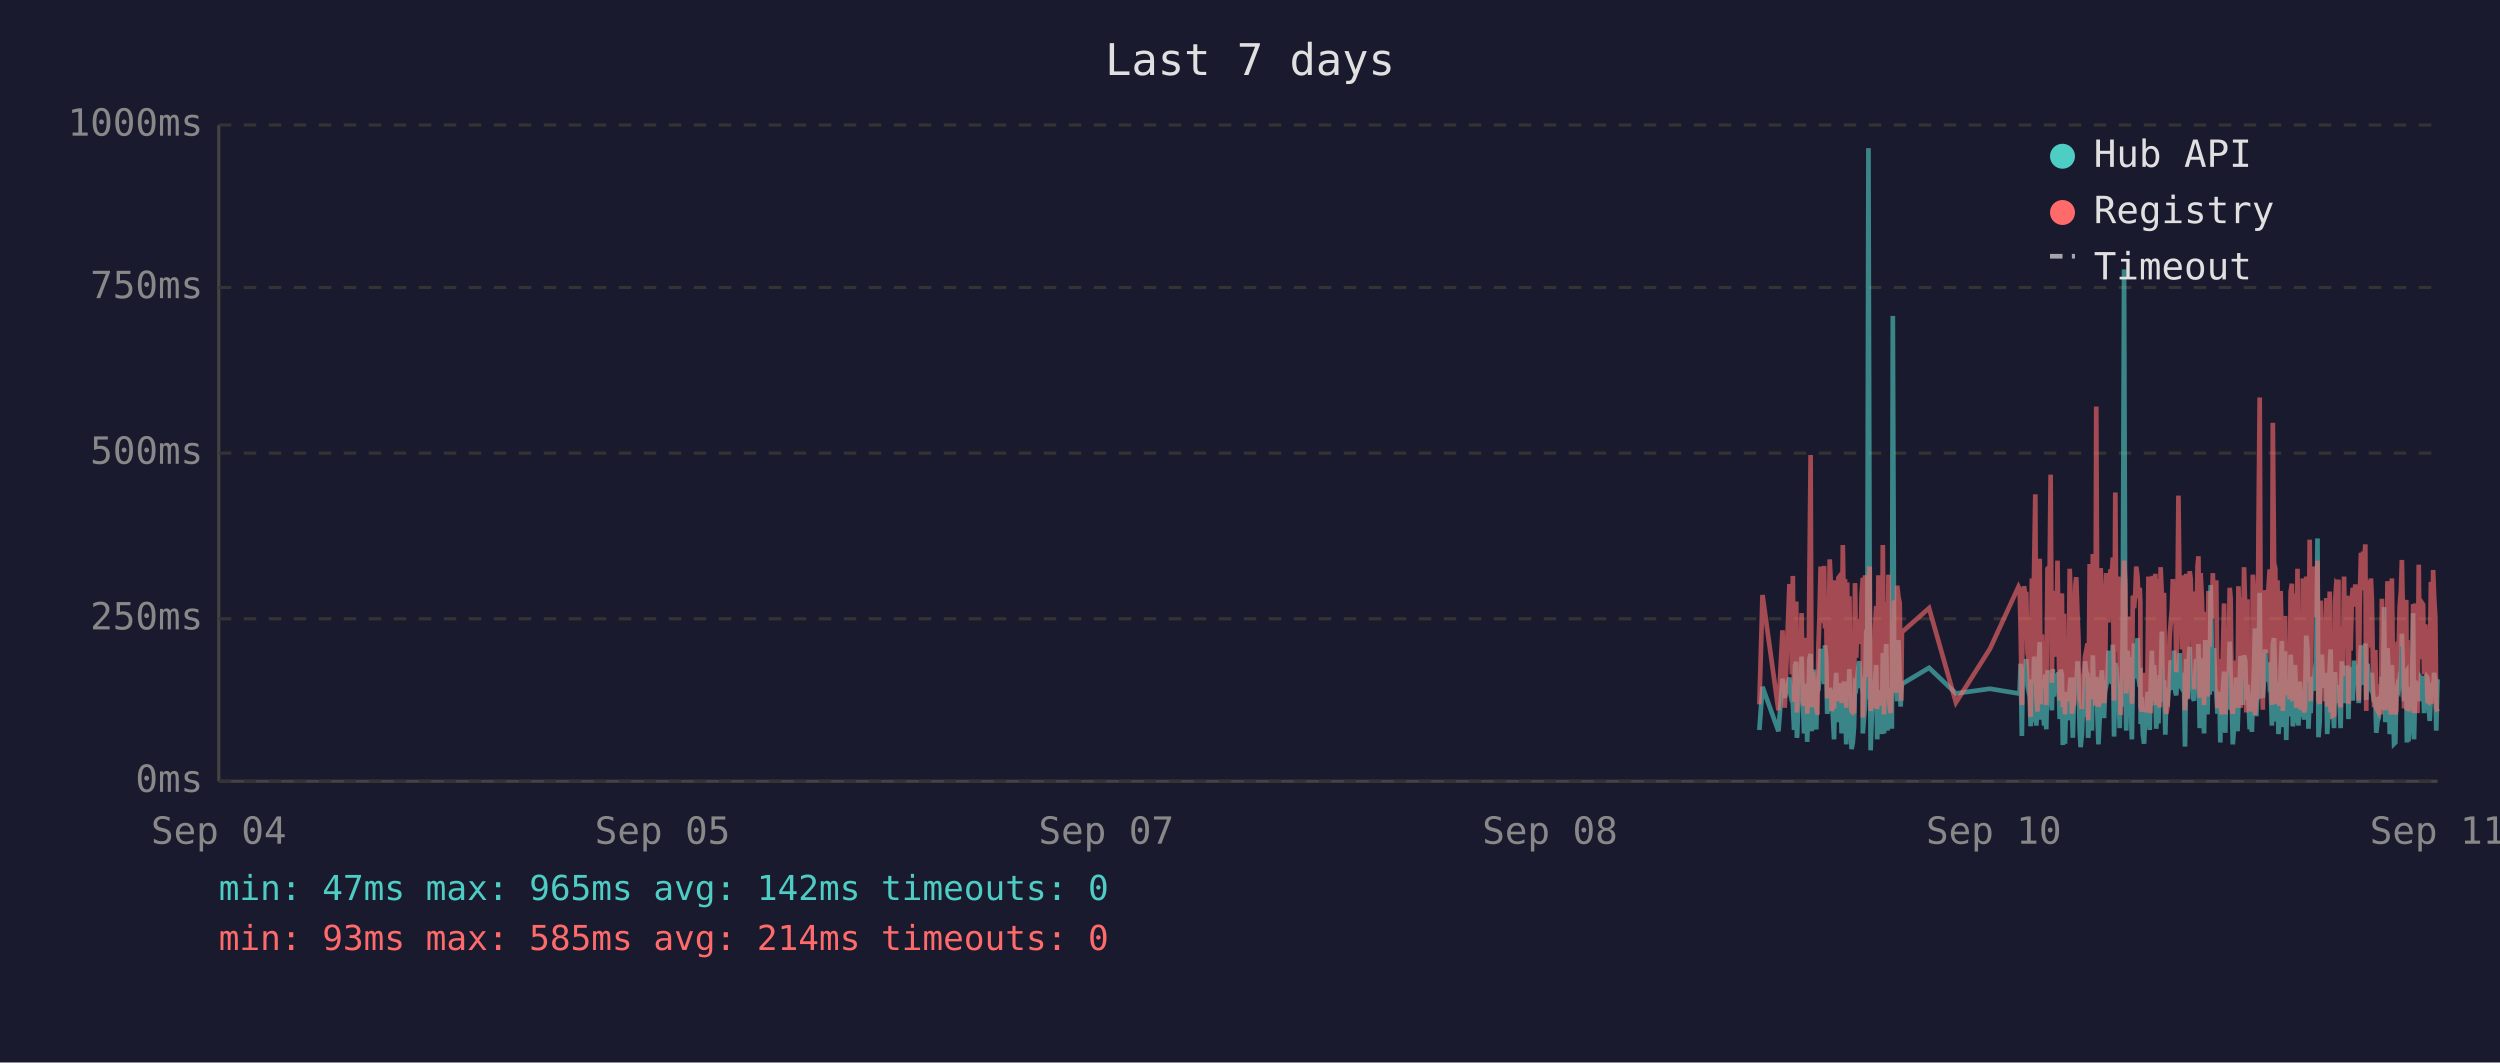
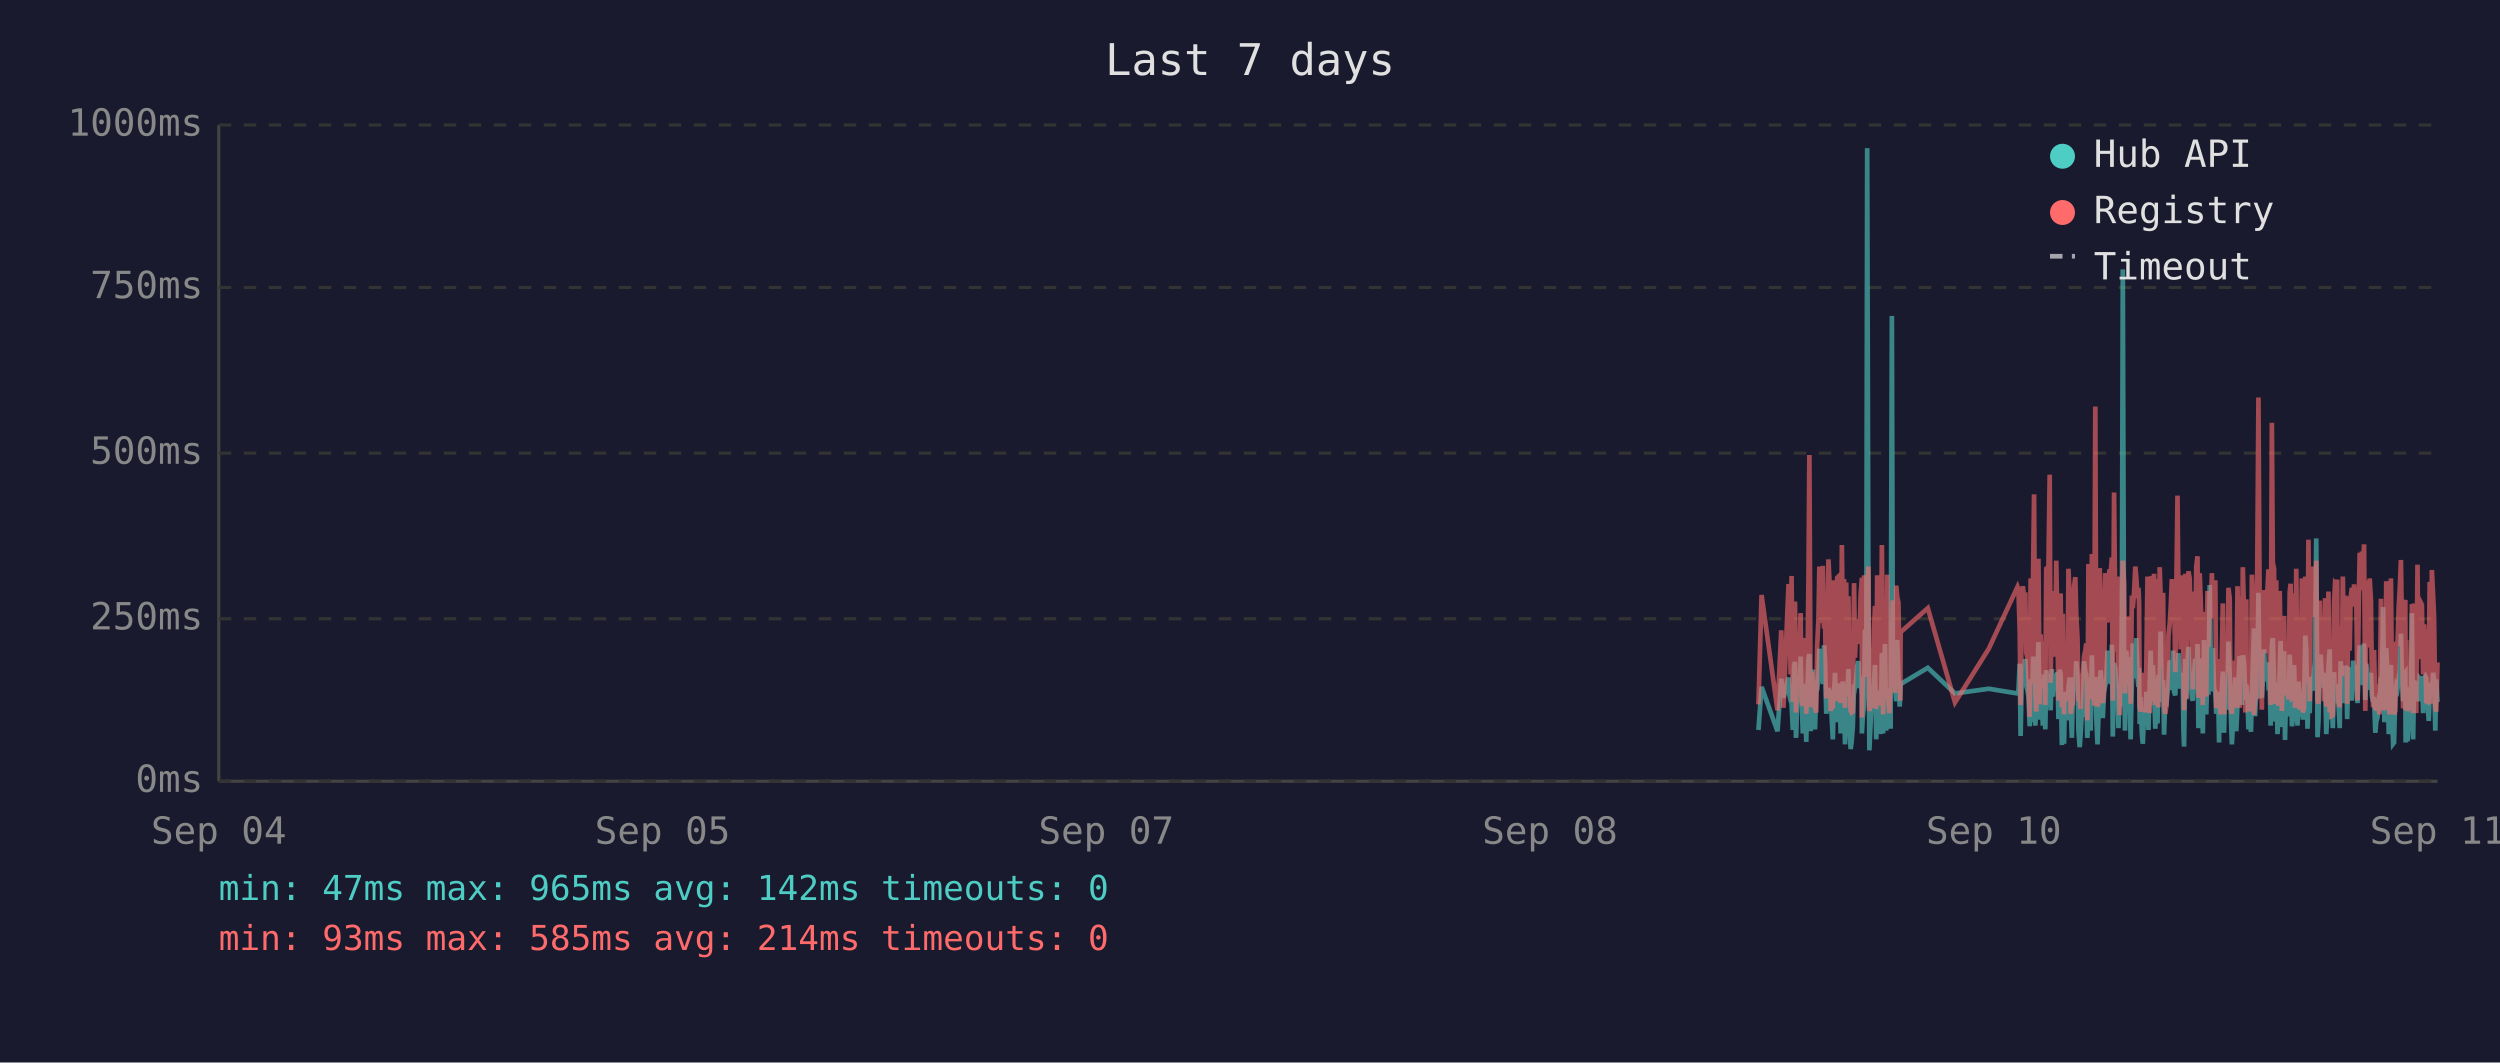
<svg xmlns="http://www.w3.org/2000/svg" viewBox="0 0 800 340" font-family="monospace" font-size="12">
  <rect width="800" height="340" fill="#1a1a2e" />
  <text x="400" y="24" fill="#e0e0e0" font-size="14" text-anchor="middle">Last 7 days</text>
  <line x1="70" y1="40" x2="70" y2="250" stroke="#444" stroke-width="1" />
  <line x1="70" y1="250" x2="780" y2="250" stroke="#444" stroke-width="1" />
  <line x1="70" y1="250" x2="780" y2="250" stroke="#333" stroke-width="1" stroke-dasharray="4" />
  <text x="65" y="250" fill="#888" text-anchor="end" dominant-baseline="middle">0ms</text>
  <line x1="70" y1="198" x2="780" y2="198" stroke="#333" stroke-width="1" stroke-dasharray="4" />
  <text x="65" y="198" fill="#888" text-anchor="end" dominant-baseline="middle">250ms</text>
  <line x1="70" y1="145" x2="780" y2="145" stroke="#333" stroke-width="1" stroke-dasharray="4" />
  <text x="65" y="145" fill="#888" text-anchor="end" dominant-baseline="middle">500ms</text>
  <line x1="70" y1="92" x2="780" y2="92" stroke="#333" stroke-width="1" stroke-dasharray="4" />
  <text x="65" y="92" fill="#888" text-anchor="end" dominant-baseline="middle">750ms</text>
  <line x1="70" y1="40" x2="780" y2="40" stroke="#333" stroke-width="1" stroke-dasharray="4" />
  <text x="65" y="40" fill="#888" text-anchor="end" dominant-baseline="middle">1000ms</text>
  <text x="70" y="270" fill="#888" text-anchor="middle">Sep 04</text>
  <text x="212" y="270" fill="#888" text-anchor="middle">Sep 05</text>
  <text x="354" y="270" fill="#888" text-anchor="middle">Sep 07</text>
  <text x="496" y="270" fill="#888" text-anchor="middle">Sep 08</text>
  <text x="638" y="270" fill="#888" text-anchor="middle">Sep 10</text>
  <text x="780" y="270" fill="#888" text-anchor="middle">Sep 11</text>
-   <polyline points="563.0,233.6 564.0,219.8 569.1,234.0 570.4,217.2 571.1,223.3 572.6,216.8 573.0,222.3 573.4,224.2 573.7,225.0 574.1,233.6 574.4,213.0 574.8,211.8 575.0,236.1 575.1,235.1 575.5,223.8 575.8,221.2 576.2,222.3 576.5,210.1 576.9,223.3 577.3,234.7 577.6,220.6 578.0,218.9 578.3,237.4 578.7,223.1 579.0,210.9 579.4,209.3 579.7,234.0 580.1,217.0 580.5,214.3 580.8,230.9 581.2,233.4 581.5,220.6 581.6,221.2 581.9,220.6 582.2,215.8 582.6,207.6 582.9,216.6 583.3,213.9 583.7,218.9 584.0,206.5 584.4,211.4 584.7,228.4 585.1,226.1 585.5,220.2 585.8,221.2 586.1,221.9 586.5,228.8 586.9,236.6 587.2,221.9 587.6,215.3 587.9,231.1 588.3,221.9 588.6,221.2 589.0,218.7 589.3,234.7 589.7,221.2 590.1,218.1 590.4,223.1 590.8,238.2 591.1,220.8 591.5,224.8 591.8,214.1 592.2,232.6 592.5,239.7 592.9,237.6 593.3,232.6 593.6,219.1 594.0,219.8 594.3,217.2 594.7,213.2 595.0,211.6 595.4,220.2 595.7,216.6 596.1,222.5 596.1,234.7 596.5,229.4 596.8,225.6 597.2,201.5 597.5,223.8 597.9,47.4 598.3,196.0 598.6,240.1 598.9,231.1 599.3,221.0 599.7,225.0 600.0,217.9 600.4,212.8 600.7,236.6 601.1,222.7 601.4,222.9 601.8,221.0 602.2,234.9 602.5,209.0 602.9,234.7 603.2,213.5 603.6,206.1 604.0,233.8 604.3,220.2 604.6,230.7 605.0,223.8 605.4,233.2 605.7,101.1 606.1,207.2 606.4,217.9 606.8,218.9 607.1,224.4 607.5,204.8 607.9,216.6 608.2,226.1 608.4,221.2 608.6,218.9 617.3,213.7 625.9,221.9 636.8,220.4 645.9,221.9 646.3,221.0 646.6,212.4 647.0,235.5 647.3,214.1 647.7,215.3 648.1,214.3 648.4,210.9 648.8,219.5 649.1,221.0 649.5,222.9 649.8,232.4 650.2,217.4 650.5,231.1 650.9,210.1 651.3,216.0 651.6,232.2 652.0,226.1 652.3,216.2 652.7,205.5 653.0,230.3 653.4,217.4 653.7,224.4 654.1,232.2 654.5,215.8 654.8,233.4 655.2,214.5 655.9,219.3 656.2,221.9 656.6,227.3 656.9,214.1 657.3,222.9 657.6,215.6 658.0,218.3 658.4,220.0 658.7,215.1 659.1,230.1 659.4,214.3 659.8,215.8 660.1,238.4 660.5,223.8 660.8,238.0 661.2,222.1 661.6,222.1 661.9,230.5 662.3,220.2 662.6,216.8 663.0,225.6 663.3,236.1 663.7,221.9 664.1,216.8 664.4,220.6 664.8,211.6 665.1,216.6 665.5,233.8 665.8,239.1 666.2,234.9 666.5,227.3 666.9,229.4 667.2,211.6 667.6,215.1 668.0,215.8 668.2,236.1 668.3,235.3 668.7,221.7 669.0,216.8 669.4,233.8 669.7,209.7 670.1,223.8 670.5,222.7 670.8,216.6 671.2,229.4 671.5,238.2 671.9,229.6 672.2,220.4 672.6,214.5 672.9,220.4 673.3,229.8 673.6,221.2 674.0,219.3 674.4,217.4 674.7,208.2 675.1,218.5 675.4,208.2 675.8,218.9 676.1,206.3 676.5,235.7 676.9,212.2 677.2,213.9 677.6,219.8 677.9,218.7 678.3,233.0 678.6,219.3 679.0,226.1 679.3,197.1 679.7,86.2 680.1,216.0 680.4,233.8 680.8,208.2 681.1,213.0 681.5,210.3 681.8,223.3 682.2,236.6 682.5,217.9 682.9,205.9 683.3,216.4 683.6,216.4 684.0,204.2 684.3,216.4 684.7,219.8 684.9,213.7 685.0,231.7 685.4,223.1 685.7,234.9 686.1,238.0 686.5,228.2 686.8,231.5 687.2,222.1 687.5,222.1 687.9,233.6 688.2,219.5 688.6,208.2 688.9,225.8 689.3,212.8 689.7,221.0 690.0,233.2 690.4,224.4 690.7,231.5 691.1,216.0 691.4,218.9 691.8,202.1 692.1,224.6 692.5,217.7 692.9,235.1 693.2,222.9 693.6,226.1 693.9,221.4 694.3,219.8 694.6,211.4 695.0,212.2 695.3,220.8 695.7,208.2 696.1,221.4 696.4,222.5 696.8,214.9 697.1,220.2 697.5,209.0 697.8,219.5 698.2,220.2 698.5,215.3 698.9,218.7 699.1,233.4 699.2,238.9 699.6,210.9 700.0,223.5 700.3,213.2 700.7,207.0 701.0,219.5 701.4,216.4 701.7,223.3 702.1,224.2 702.5,215.3 702.8,210.9 703.2,221.0 703.5,206.1 703.9,233.0 704.2,220.4 704.6,210.7 704.9,220.2 705.3,234.7 705.7,204.8 706.0,219.1 706.4,228.6 706.7,214.3 707.1,222.3 707.4,187.2 707.8,208.6 708.1,221.2 708.5,207.4 708.9,220.6 709.2,221.4 709.6,228.4 709.9,223.5 710.3,226.5 710.5,237.6 710.6,221.4 711.0,234.2 711.3,220.8 711.7,214.9 712.1,234.5 712.4,217.0 712.8,227.1 713.1,221.7 713.5,205.3 713.8,215.6 714.2,226.5 714.5,238.2 714.9,232.6 715.3,223.3 715.6,216.8 716.0,234.0 716.3,225.4 716.7,218.1 717.0,209.9 717.4,218.3 717.7,225.6 718.1,209.7 718.5,211.6 718.8,224.0 719.2,219.1 719.3,221.4 719.5,223.8 719.9,233.4 720.2,226.7 720.6,234.2 720.9,222.9 721.3,213.0 721.6,201.1 722.0,229.2 722.4,220.8 722.7,215.8 723.1,189.7 723.4,223.5 723.8,208.8 724.1,223.3 724.5,217.7 724.9,207.8 725.2,218.1 725.6,213.9 725.9,212.0 726.3,218.9 726.6,218.3 727.0,232.2 727.3,206.3 727.7,204.2 728.1,218.5 728.4,230.9 728.8,218.3 729.1,234.9 729.5,229.8 729.8,215.3 730.2,205.1 730.5,232.6 730.9,231.1 731.2,208.4 731.6,236.8 732.0,218.9 732.3,228.6 732.7,228.4 733.0,209.5 733.4,217.0 733.7,232.4 734.1,230.1 734.4,212.8 734.8,223.8 735.2,221.4 735.5,232.2 735.9,218.1 736.2,222.5 736.6,229.4 736.9,221.2 737.3,230.3 737.6,224.2 738.0,203.4 738.4,208.2 738.7,233.2 739.1,222.9 739.4,228.2 739.8,216.6 740.1,219.3 740.5,221.0 740.8,214.5 741.2,211.8 741.6,172.3 741.9,235.9 742.3,230.9 742.6,211.6 743.0,209.5 743.3,217.2 743.7,218.7 744.0,220.0 744.4,215.3 744.7,234.9 745.1,227.3 745.5,213.9 745.8,207.8 746.2,230.1 746.5,225.4 746.9,233.0 747.2,215.1 747.6,225.0 748.0,219.3 748.3,220.8 748.3,220.6 748.7,225.0 749.0,233.0 749.4,211.6 749.7,222.9 750.1,220.0 750.4,225.0 750.8,213.7 751.2,213.7 751.5,230.1 751.9,213.5 752.2,224.2 752.6,214.9 752.9,224.2 753.3,211.4 753.7,218.7 754.0,212.8 754.4,215.1 754.8,225.0 755.1,213.7 755.5,206.5 755.8,213.9 756.2,217.7 756.5,219.1 756.9,205.9 757.2,224.0 757.6,212.4 758.0,216.4 758.3,219.8 758.7,220.6 759.0,215.3 759.4,222.5 759.7,224.6 760.1,223.1 760.4,234.5 760.8,230.9 761.2,229.6 761.5,224.6 761.9,225.2 762.2,216.6 762.6,218.3 762.9,194.3 763.3,231.1 763.6,223.3 764.0,207.4 764.4,216.2 764.7,234.9 765.1,231.7 765.4,212.8 765.8,226.5 766.1,238.0 766.5,237.6 766.8,221.4 767.2,219.5 767.6,220.4 767.9,217.2 768.3,217.9 768.6,202.8 769.0,216.6 769.3,224.4 769.7,215.6 770.0,215.1 770.2,237.6 770.4,219.8 770.7,237.2 771.1,233.2 771.5,222.9 771.8,224.2 772.2,196.2 772.5,236.6 772.9,217.9 773.2,218.9 773.6,223.3 774.0,218.5 774.3,224.4 774.7,217.2 775.0,217.7 775.4,216.4 775.7,228.2 776.1,217.0 776.4,216.4 776.8,217.0 777.1,224.8 777.5,230.7 777.9,222.5 778.2,218.5 778.6,221.2 778.9,215.3 779.3,217.4 779.6,233.8 780.0,217.4" fill="none" stroke="#4ecdc4" stroke-width="1.5" opacity="0.6" />
-   <polyline points="563.0,225.4 564.0,190.4 569.1,227.3 570.4,201.7 571.1,226.5 572.6,187.6 573.0,187.6 573.4,215.8 573.7,184.3 574.1,224.6 574.4,206.3 574.8,192.5 575.0,228.0 575.1,225.8 575.5,209.0 575.8,204.0 576.2,209.0 576.5,196.2 576.9,224.4 577.3,225.8 577.6,206.1 578.0,204.2 578.3,228.4 578.7,222.3 579.0,186.0 579.4,145.6 579.7,226.3 580.1,215.1 580.5,226.3 580.8,224.2 581.2,226.5 581.5,228.0 581.6,228.0 581.9,206.5 582.2,198.1 582.6,181.3 582.9,193.1 583.3,199.4 583.7,181.1 584.0,201.1 584.4,196.7 584.7,223.5 585.1,214.9 585.5,179.0 585.8,185.3 586.1,227.5 586.5,225.8 586.9,226.7 587.2,185.7 587.6,209.5 587.9,224.4 588.3,184.9 588.6,184.5 589.0,206.3 589.3,225.0 589.7,174.4 590.1,200.7 590.4,185.3 590.8,226.5 591.1,186.4 591.5,222.7 591.8,190.8 592.2,216.6 592.5,227.5 592.9,228.0 593.3,227.7 593.6,186.6 594.0,210.5 594.3,200.2 594.7,200.4 595.0,198.1 595.4,206.1 595.7,190.4 596.1,184.9 596.1,229.6 596.5,217.7 596.8,184.1 597.2,188.3 597.5,216.6 597.9,187.8 598.3,181.3 598.6,227.5 598.9,225.6 599.3,207.4 599.7,226.5 600.0,201.3 600.4,193.9 600.7,226.9 601.1,184.1 601.4,209.0 601.8,185.5 602.2,225.8 602.5,174.4 602.9,228.6 603.2,192.7 603.6,197.5 604.0,224.0 604.3,183.9 604.6,225.0 605.0,228.2 605.4,216.0 605.7,209.9 606.1,192.2 606.4,193.3 606.8,221.7 607.1,187.4 607.5,191.0 607.9,192.9 608.2,217.2 608.4,224.2 608.6,202.3 617.3,194.6 625.9,224.8 636.8,207.6 645.9,187.8 646.3,188.7 646.6,201.7 647.0,225.6 647.3,191.0 647.7,187.6 648.1,190.8 648.4,190.6 648.8,208.8 649.1,210.5 649.5,216.0 649.8,229.4 650.2,185.1 650.5,218.7 650.9,182.8 651.3,158.2 651.6,221.7 652.0,227.7 652.3,191.8 652.7,178.8 653.0,225.4 653.4,203.0 653.7,219.5 654.1,219.3 654.5,205.3 654.8,225.6 655.2,182.0 655.9,181.3 656.2,151.9 656.6,218.5 656.9,189.1 657.3,208.0 657.6,207.4 658.0,210.1 658.4,179.4 658.7,202.1 659.1,224.2 659.4,194.3 659.8,189.9 660.1,226.3 660.5,196.4 660.8,228.6 661.2,206.5 661.6,217.4 661.9,224.4 662.3,182.0 662.6,191.4 663.0,228.4 663.3,225.4 663.7,225.2 664.1,187.6 664.4,184.7 664.8,196.7 665.1,204.0 665.5,223.8 665.8,224.4 666.2,226.9 666.5,215.6 666.9,216.8 667.2,210.1 667.6,208.2 668.0,205.9 668.2,230.5 668.3,228.4 668.7,180.5 669.0,186.4 669.4,223.8 669.7,177.3 670.1,184.7 670.5,225.8 670.8,130.1 671.2,217.2 671.5,226.1 671.9,224.8 672.2,181.8 672.6,190.8 672.9,201.7 673.3,225.0 673.6,221.0 674.0,183.4 674.4,192.7 674.7,199.2 675.1,184.9 675.4,182.2 675.8,183.9 676.1,178.4 676.5,224.2 676.9,157.6 677.2,197.7 677.6,208.6 677.9,184.5 678.3,214.1 678.6,228.8 679.0,206.5 679.3,194.6 679.7,179.4 680.1,186.6 680.4,221.9 680.8,214.1 681.1,203.6 681.5,197.3 681.8,208.8 682.2,225.2 682.5,190.6 682.9,194.6 683.3,189.5 683.6,181.3 684.0,184.5 684.3,191.4 684.7,188.1 684.9,192.7 685.0,226.1 685.4,227.7 685.7,225.0 686.1,223.5 686.5,215.3 686.8,228.0 687.2,215.1 687.5,184.5 687.9,215.3 688.2,228.2 688.6,197.3 688.9,184.3 689.3,224.4 689.7,183.6 690.0,225.6 690.4,185.3 690.7,224.8 691.1,226.3 691.4,181.5 691.8,190.8 692.1,213.5 692.5,189.7 692.9,225.0 693.2,228.4 693.6,226.3 693.9,217.7 694.3,203.4 694.6,199.6 695.0,194.8 695.3,185.3 695.7,199.4 696.1,188.9 696.4,215.1 696.8,190.6 697.1,158.6 697.5,192.7 697.8,187.8 698.2,207.8 698.5,195.0 698.9,184.1 699.1,216.0 699.2,227.3 699.6,183.6 700.0,223.8 700.3,194.3 700.7,182.8 701.0,185.1 701.4,202.3 701.7,204.4 702.1,220.6 702.5,189.3 702.8,207.8 703.2,181.3 703.5,178.0 703.9,223.3 704.2,183.4 704.6,191.6 704.9,204.0 705.3,225.6 705.7,195.8 706.0,210.1 706.4,222.9 706.7,189.1 707.1,207.0 707.4,191.2 707.8,197.5 708.1,183.4 708.5,197.9 708.9,193.5 709.2,185.7 709.6,226.5 709.9,225.4 710.3,210.9 710.5,226.7 710.6,225.2 711.0,228.6 711.3,210.1 711.7,193.1 712.1,228.6 712.4,214.7 712.8,214.9 713.1,214.5 713.5,188.1 713.8,191.4 714.2,226.3 714.5,228.4 714.9,223.8 715.3,211.4 715.6,216.8 716.0,226.5 716.3,187.6 716.7,203.4 717.0,226.5 717.4,191.2 717.7,217.0 718.1,181.5 718.5,196.2 718.8,228.0 719.2,191.8 719.3,225.8 719.5,225.8 719.9,227.5 720.2,218.3 720.6,227.7 720.9,183.9 721.3,190.6 721.6,228.8 722.0,222.9 722.4,223.8 722.7,170.4 723.1,127.2 723.4,196.0 723.8,199.6 724.1,227.1 724.5,188.9 724.9,191.6 725.2,209.0 725.6,192.5 725.9,188.5 726.3,182.2 726.6,209.0 727.0,225.6 727.3,135.3 727.7,180.1 728.1,182.0 728.4,225.2 728.8,185.7 729.1,223.8 729.5,225.8 729.8,189.1 730.2,207.0 730.5,227.5 730.9,216.0 731.2,197.1 731.6,222.5 732.0,214.5 732.3,217.2 732.7,223.8 733.0,189.5 733.4,186.8 733.7,223.5 734.1,223.3 734.4,189.9 734.8,226.5 735.2,182.0 735.5,224.2 735.9,205.3 736.2,227.1 736.6,224.0 736.9,185.1 737.3,228.0 737.6,226.5 738.0,184.5 738.4,207.2 738.7,218.3 739.1,172.7 739.4,224.4 739.8,195.0 740.1,189.7 740.5,181.3 740.8,185.1 741.2,197.5 741.6,179.4 741.9,224.0 742.3,225.2 742.6,192.2 743.0,205.9 743.3,207.4 743.7,210.5 744.0,224.4 744.4,191.4 744.7,226.1 745.1,218.3 745.5,189.3 745.8,228.0 746.2,209.0 746.5,229.0 746.9,228.8 747.2,192.9 747.6,187.0 748.0,187.6 748.3,185.5 748.3,208.0 748.7,224.6 749.0,226.3 749.4,200.4 749.7,216.4 750.1,184.5 750.4,207.2 750.8,190.8 751.2,191.8 751.5,225.2 751.9,190.8 752.2,208.2 752.6,191.2 752.9,188.1 753.3,194.1 753.7,187.0 754.0,193.1 754.4,189.7 754.8,224.2 755.1,193.3 755.5,176.9 755.8,188.9 756.2,176.5 756.5,180.7 756.9,174.2 757.2,227.5 757.6,185.7 758.0,191.0 758.3,207.2 758.7,185.1 759.0,192.0 759.4,216.6 759.7,226.3 760.1,208.0 760.4,226.5 760.8,227.3 761.2,218.9 761.5,227.1 761.9,228.6 762.2,191.6 762.6,227.1 762.9,198.6 763.3,227.3 763.6,218.9 764.0,186.0 764.4,191.0 764.7,224.6 765.1,228.6 765.4,185.1 765.8,217.4 766.1,223.8 766.5,228.6 766.8,227.3 767.2,206.1 767.6,206.1 767.9,193.9 768.3,188.9 768.6,179.2 769.0,200.0 769.3,226.7 769.7,193.9 770.0,192.0 770.2,227.3 770.4,204.8 770.7,227.5 771.1,226.5 771.5,225.4 771.8,226.7 772.2,193.3 772.5,228.2 772.9,193.1 773.2,209.0 773.6,228.2 774.0,180.7 774.3,210.9 774.7,197.7 775.0,192.9 775.4,193.5 775.7,215.8 776.1,199.8 776.4,207.2 776.8,224.4 777.1,224.6 777.5,214.7 777.9,186.2 778.2,225.2 778.6,182.4 778.9,190.6 779.3,197.5 779.6,226.5 780.0,227.7" fill="none" stroke="#ff6b6b" stroke-width="1.5" opacity="0.6" />
+   <polyline points="562.7,233.6 563.7,219.8 568.8,234.0 570.0,217.2 570.7,223.3 572.3,216.8 572.6,222.3 573.0,224.2 573.3,225.0 573.7,233.6 574.1,213.0 574.4,211.8 574.7,236.1 574.8,235.1 575.1,223.8 575.5,221.2 575.8,222.3 576.2,210.1 576.5,223.3 576.9,234.7 577.3,220.6 577.6,218.9 578.0,237.4 578.3,223.1 578.7,210.9 579.0,209.3 579.4,234.0 579.7,217.0 580.1,214.3 580.5,230.9 580.8,233.4 581.2,220.6 581.2,221.2 581.5,220.6 581.9,215.8 582.2,207.6 582.6,216.6 582.9,213.9 583.3,218.9 583.7,206.5 584.0,211.4 584.4,228.4 584.7,226.1 585.1,220.2 585.4,221.2 585.8,221.9 586.1,228.8 586.5,236.6 586.9,221.9 587.2,215.3 587.6,231.1 587.9,221.9 588.3,221.2 588.6,218.7 589.0,234.7 589.4,221.2 589.7,218.1 590.1,223.1 590.4,238.2 590.8,220.8 591.1,224.8 591.5,214.1 591.8,232.6 592.2,239.7 592.5,237.6 592.9,232.6 593.3,219.1 593.6,219.8 594.0,217.2 594.3,213.2 594.7,211.6 595.0,220.2 595.4,216.6 595.8,222.5 595.8,234.7 596.1,229.4 596.5,225.6 596.8,201.5 597.2,223.8 597.5,47.4 597.9,196.0 598.2,240.1 598.6,231.1 599.0,221.0 599.3,225.0 599.7,217.9 600.0,212.8 600.4,236.6 600.7,222.7 601.1,222.9 601.4,221.0 601.8,234.9 602.2,209.0 602.6,234.7 602.9,213.5 603.2,206.1 603.6,233.8 603.9,220.2 604.3,230.7 604.6,223.8 605.0,233.2 605.4,101.1 605.7,207.2 606.1,217.9 606.4,218.9 606.8,224.4 607.1,204.8 607.5,216.6 607.9,226.1 608.1,221.2 608.2,218.9 616.9,213.7 625.6,221.9 636.4,220.4 645.6,221.9 645.9,221.0 646.3,212.4 646.6,235.5 647.0,214.1 647.3,215.3 647.7,214.3 648.1,210.9 648.4,219.5 648.8,221.0 649.1,222.9 649.5,232.4 649.8,217.4 650.2,231.1 650.6,210.1 650.9,216.0 651.3,232.2 651.6,226.1 652.0,216.2 652.3,205.5 652.7,230.3 653.0,217.4 653.4,224.4 653.7,232.2 654.1,215.8 654.5,233.4 654.8,214.5 655.5,219.3 655.9,221.9 656.2,227.3 656.6,214.1 656.9,222.9 657.3,215.6 657.7,218.3 658.0,220.0 658.4,215.1 658.7,230.1 659.1,214.3 659.4,215.8 659.8,238.4 660.1,223.8 660.5,238.0 660.8,222.1 661.2,222.1 661.6,230.5 661.9,220.2 662.3,216.8 662.6,225.6 663.0,236.1 663.3,221.9 663.7,216.8 664.1,220.6 664.4,211.6 664.8,216.6 665.1,233.8 665.5,239.1 665.8,234.9 666.2,227.3 666.5,229.4 666.9,211.6 667.3,215.1 667.6,215.8 667.9,236.1 668.0,235.3 668.3,221.7 668.7,216.8 669.0,233.8 669.4,209.7 669.7,223.8 670.1,222.7 670.5,216.6 670.8,229.4 671.2,238.2 671.5,229.6 671.9,220.4 672.2,214.5 672.6,220.4 672.9,229.8 673.3,221.2 673.7,219.3 674.0,217.4 674.4,208.2 674.7,218.5 675.1,208.2 675.4,218.9 675.8,206.3 676.1,235.7 676.5,212.2 676.9,213.9 677.2,219.8 677.6,218.7 677.9,233.0 678.3,219.3 678.6,226.1 679.0,197.1 679.3,86.2 679.7,216.0 680.0,233.8 680.4,208.2 680.8,213.0 681.1,210.3 681.5,223.3 681.8,236.6 682.2,217.9 682.5,205.9 682.9,216.4 683.3,216.4 683.6,204.2 684.0,216.4 684.3,219.8 684.5,213.7 684.7,231.7 685.0,223.1 685.4,234.9 685.7,238.0 686.1,228.2 686.5,231.5 686.8,222.1 687.2,222.1 687.5,233.6 687.9,219.5 688.2,208.2 688.6,225.8 688.9,212.8 689.3,221.0 689.7,233.2 690.0,224.4 690.4,231.5 690.7,216.0 691.1,218.9 691.4,202.1 691.8,224.6 692.2,217.7 692.5,235.1 692.9,222.9 693.2,226.1 693.6,221.4 693.9,219.8 694.3,211.4 694.6,212.2 695.0,220.8 695.4,208.2 695.7,221.4 696.1,222.5 696.4,214.9 696.8,220.2 697.1,209.0 697.5,219.5 697.8,220.2 698.2,215.3 698.5,218.7 698.7,233.4 698.9,238.9 699.3,210.9 699.6,223.5 700.0,213.2 700.3,207.0 700.7,219.5 701.0,216.4 701.4,223.3 701.7,224.2 702.1,215.3 702.5,210.9 702.8,221.0 703.2,206.1 703.5,233.0 703.9,220.4 704.2,210.7 704.6,220.2 704.9,234.7 705.3,204.8 705.7,219.1 706.0,228.6 706.4,214.3 706.7,222.3 707.1,187.2 707.4,208.6 707.8,221.2 708.1,207.4 708.5,220.6 708.9,221.4 709.2,228.4 709.6,223.5 709.9,226.5 710.1,237.6 710.3,221.4 710.6,234.2 711.0,220.8 711.3,214.9 711.7,234.5 712.1,217.0 712.4,227.1 712.8,221.7 713.1,205.3 713.5,215.6 713.8,226.5 714.2,238.2 714.5,232.6 714.9,223.3 715.3,216.8 715.6,234.0 716.0,225.4 716.3,218.1 716.7,209.9 717.0,218.3 717.4,225.6 717.7,209.7 718.1,211.6 718.5,224.0 718.8,219.1 719.0,221.4 719.2,223.8 719.5,233.4 719.9,226.7 720.3,234.2 720.6,222.9 720.9,213.0 721.3,201.1 721.6,229.2 722.0,220.8 722.4,215.8 722.7,189.7 723.1,223.5 723.4,208.8 723.8,223.3 724.1,217.7 724.5,207.8 724.9,218.1 725.2,213.9 725.6,212.0 725.9,218.9 726.3,218.3 726.6,232.2 727.0,206.3 727.3,204.2 727.7,218.5 728.0,230.9 728.4,218.3 728.8,234.9 729.1,229.8 729.5,215.3 729.8,205.1 730.2,232.6 730.5,231.1 730.9,208.4 731.2,236.8 731.6,218.9 732.0,228.6 732.3,228.4 732.7,209.5 733.0,217.0 733.4,232.4 733.7,230.1 734.1,212.8 734.4,223.8 734.8,221.4 735.2,232.2 735.5,218.1 735.9,222.5 736.2,229.4 736.6,221.2 736.9,230.3 737.3,224.2 737.7,203.4 738.0,208.2 738.4,233.2 738.7,222.9 739.1,228.2 739.4,216.6 739.8,219.3 740.1,221.0 740.5,214.5 740.8,211.8 741.2,172.3 741.6,235.9 741.9,230.9 742.3,211.6 742.6,209.5 743.0,217.2 743.3,218.7 743.7,220.0 744.0,215.3 744.4,234.9 744.8,227.3 745.1,213.9 745.5,207.8 745.8,230.1 746.2,225.4 746.5,233.0 746.9,215.1 747.2,225.0 747.6,219.3 747.9,220.8 748.0,220.6 748.3,225.0 748.7,233.0 749.0,211.6 749.4,222.9 749.7,220.0 750.1,225.0 750.4,213.7 750.8,213.7 751.1,230.1 751.5,213.5 751.9,224.2 752.2,214.9 752.6,224.2 753.0,211.4 753.3,218.7 753.7,212.8 754.0,215.1 754.4,225.0 754.8,213.7 755.1,206.5 755.5,213.9 755.8,217.7 756.2,219.1 756.5,205.9 756.9,224.0 757.2,212.4 757.6,216.4 758.0,219.8 758.3,220.6 758.7,215.3 759.0,222.5 759.4,224.6 759.7,223.1 760.1,234.5 760.4,230.9 760.8,229.6 761.2,224.6 761.5,225.2 761.9,216.6 762.2,218.3 762.6,194.3 763.0,231.1 763.3,223.3 763.6,207.4 764.0,216.2 764.4,234.9 764.7,231.7 765.1,212.8 765.4,226.5 765.8,238.0 766.1,237.6 766.5,221.4 766.8,219.5 767.2,220.4 767.6,217.2 767.9,217.9 768.3,202.8 768.6,216.6 769.0,224.4 769.3,215.6 769.7,215.1 769.8,237.6 770.0,219.8 770.4,237.2 770.7,233.2 771.1,222.9 771.5,224.2 771.8,196.2 772.2,236.6 772.5,217.9 772.9,218.9 773.2,223.3 773.6,218.5 773.9,224.4 774.3,217.2 774.7,217.7 775.0,216.4 775.4,228.2 775.7,217.0 776.1,216.4 776.4,217.0 776.8,224.8 777.2,230.7 777.5,222.5 777.9,218.5 778.2,221.2 778.6,215.3 778.9,217.4 779.3,233.8 779.6,217.4 780.0,224.6" fill="none" stroke="#4ecdc4" stroke-width="1.5" opacity="0.6" />
+   <polyline points="562.7,225.4 563.7,190.4 568.8,227.3 570.0,201.7 570.7,226.5 572.3,187.6 572.6,187.6 573.0,215.8 573.3,184.3 573.7,224.6 574.1,206.3 574.4,192.5 574.7,228.0 574.8,225.8 575.1,209.0 575.5,204.0 575.8,209.0 576.2,196.2 576.5,224.4 576.9,225.8 577.3,206.1 577.6,204.2 578.0,228.4 578.3,222.3 578.7,186.0 579.0,145.6 579.4,226.3 579.7,215.1 580.1,226.3 580.5,224.2 580.8,226.5 581.2,228.0 581.2,228.0 581.5,206.5 581.9,198.1 582.2,181.3 582.6,193.1 582.9,199.4 583.3,181.1 583.7,201.1 584.0,196.7 584.4,223.5 584.7,214.9 585.1,179.0 585.4,185.3 585.8,227.5 586.1,225.8 586.5,226.7 586.9,185.7 587.2,209.5 587.6,224.4 587.9,184.9 588.3,184.5 588.6,206.3 589.0,225.0 589.4,174.4 589.7,200.7 590.1,185.3 590.4,226.5 590.8,186.4 591.1,222.7 591.5,190.8 591.8,216.6 592.2,227.5 592.5,228.0 592.9,227.7 593.3,186.6 593.6,210.5 594.0,200.2 594.3,200.4 594.7,198.1 595.0,206.1 595.4,190.4 595.8,184.9 595.8,229.6 596.1,217.7 596.5,184.1 596.8,188.3 597.2,216.6 597.5,187.8 597.9,181.3 598.2,227.5 598.6,225.6 599.0,207.4 599.3,226.5 599.7,201.3 600.0,193.9 600.4,226.9 600.7,184.1 601.1,209.0 601.4,185.5 601.8,225.8 602.2,174.4 602.6,228.6 602.9,192.7 603.2,197.5 603.6,224.0 603.9,183.9 604.3,225.0 604.6,228.2 605.0,216.0 605.4,209.9 605.7,192.2 606.1,193.3 606.4,221.7 606.8,187.4 607.1,191.0 607.5,192.9 607.9,217.2 608.1,224.2 608.2,202.3 616.9,194.6 625.6,224.8 636.4,207.6 645.6,187.8 645.9,188.7 646.3,201.7 646.6,225.6 647.0,191.0 647.3,187.6 647.7,190.8 648.1,190.6 648.4,208.8 648.8,210.5 649.1,216.0 649.5,229.4 649.8,185.1 650.2,218.7 650.6,182.8 650.9,158.2 651.3,221.7 651.6,227.7 652.0,191.8 652.3,178.8 652.7,225.4 653.0,203.0 653.4,219.5 653.7,219.3 654.1,205.3 654.5,225.6 654.8,182.0 655.5,181.3 655.9,151.9 656.2,218.5 656.6,189.1 656.9,208.0 657.3,207.4 657.7,210.1 658.0,179.4 658.4,202.1 658.7,224.2 659.1,194.3 659.4,189.9 659.8,226.3 660.1,196.4 660.5,228.6 660.8,206.5 661.2,217.4 661.6,224.4 661.9,182.0 662.3,191.4 662.6,228.4 663.0,225.4 663.3,225.2 663.7,187.6 664.1,184.7 664.4,196.7 664.8,204.0 665.1,223.8 665.5,224.4 665.8,226.9 666.2,215.6 666.5,216.8 666.9,210.1 667.3,208.2 667.6,205.9 667.9,230.5 668.0,228.4 668.3,180.5 668.7,186.4 669.0,223.8 669.4,177.3 669.7,184.7 670.1,225.8 670.5,130.1 670.8,217.2 671.2,226.1 671.5,224.8 671.9,181.8 672.2,190.8 672.6,201.7 672.9,225.0 673.3,221.0 673.7,183.4 674.0,192.7 674.4,199.2 674.7,184.9 675.1,182.2 675.4,183.9 675.8,178.4 676.1,224.2 676.5,157.6 676.9,197.7 677.2,208.6 677.6,184.5 677.9,214.1 678.3,228.8 678.6,206.5 679.0,194.6 679.3,179.4 679.7,186.6 680.0,221.9 680.4,214.1 680.8,203.6 681.1,197.3 681.5,208.8 681.8,225.2 682.2,190.6 682.5,194.6 682.9,189.5 683.3,181.3 683.6,184.5 684.0,191.4 684.3,188.1 684.5,192.7 684.7,226.1 685.0,227.7 685.4,225.0 685.7,223.5 686.1,215.3 686.5,228.0 686.8,215.1 687.2,184.5 687.5,215.3 687.9,228.2 688.2,197.3 688.6,184.3 688.9,224.4 689.3,183.6 689.7,225.6 690.0,185.3 690.4,224.8 690.7,226.3 691.1,181.5 691.4,190.8 691.8,213.5 692.2,189.7 692.5,225.0 692.9,228.4 693.2,226.3 693.6,217.7 693.9,203.4 694.3,199.6 694.6,194.8 695.0,185.3 695.4,199.4 695.7,188.9 696.1,215.1 696.4,190.6 696.8,158.6 697.1,192.7 697.5,187.8 697.8,207.8 698.2,195.0 698.5,184.1 698.7,216.0 698.9,227.3 699.3,183.6 699.6,223.8 700.0,194.3 700.3,182.8 700.7,185.1 701.0,202.3 701.4,204.4 701.7,220.6 702.1,189.3 702.5,207.8 702.8,181.3 703.2,178.0 703.5,223.3 703.9,183.4 704.2,191.6 704.6,204.0 704.9,225.6 705.3,195.8 705.7,210.1 706.0,222.9 706.4,189.1 706.7,207.0 707.1,191.2 707.4,197.5 707.8,183.4 708.1,197.9 708.5,193.5 708.9,185.7 709.2,226.5 709.6,225.4 709.9,210.9 710.1,226.7 710.3,225.2 710.6,228.6 711.0,210.1 711.3,193.1 711.7,228.6 712.1,214.7 712.4,214.9 712.8,214.5 713.1,188.1 713.5,191.4 713.8,226.3 714.2,228.4 714.5,223.8 714.9,211.4 715.3,216.8 715.6,226.5 716.0,187.6 716.3,203.4 716.7,226.5 717.0,191.2 717.4,217.0 717.7,181.5 718.1,196.2 718.5,228.0 718.8,191.8 719.0,225.8 719.2,225.8 719.5,227.5 719.9,218.3 720.3,227.7 720.6,183.9 720.9,190.6 721.3,228.8 721.6,222.9 722.0,223.8 722.4,170.4 722.7,127.2 723.1,196.0 723.4,199.6 723.8,227.1 724.1,188.9 724.5,191.6 724.9,209.0 725.2,192.5 725.6,188.5 725.9,182.2 726.3,209.0 726.6,225.6 727.0,135.3 727.3,180.1 727.7,182.0 728.0,225.2 728.4,185.7 728.8,223.8 729.1,225.8 729.5,189.1 729.8,207.0 730.2,227.5 730.5,216.0 730.9,197.1 731.2,222.5 731.6,214.5 732.0,217.2 732.3,223.8 732.7,189.5 733.0,186.8 733.4,223.5 733.7,223.3 734.1,189.9 734.4,226.5 734.8,182.0 735.2,224.2 735.5,205.3 735.9,227.1 736.2,224.0 736.6,185.1 736.9,228.0 737.3,226.5 737.7,184.5 738.0,207.2 738.4,218.3 738.7,172.7 739.1,224.4 739.4,195.0 739.8,189.7 740.1,181.3 740.5,185.1 740.8,197.5 741.2,179.4 741.6,224.0 741.9,225.2 742.3,192.2 742.6,205.9 743.0,207.4 743.3,210.5 743.7,224.4 744.0,191.4 744.4,226.1 744.8,218.3 745.1,189.3 745.5,228.0 745.8,209.0 746.2,229.0 746.5,228.8 746.9,192.9 747.2,187.0 747.6,187.6 747.9,185.5 748.0,208.0 748.3,224.6 748.7,226.3 749.0,200.4 749.4,216.4 749.7,184.5 750.1,207.2 750.4,190.8 750.8,191.8 751.1,225.2 751.5,190.8 751.9,208.2 752.2,191.2 752.6,188.1 753.0,194.1 753.3,187.0 753.7,193.1 754.0,189.7 754.4,224.2 754.8,193.3 755.1,176.9 755.5,188.9 755.8,176.5 756.2,180.7 756.5,174.2 756.9,227.5 757.2,185.7 757.6,191.0 758.0,207.2 758.3,185.1 758.7,192.0 759.0,216.6 759.4,226.3 759.7,208.0 760.1,226.5 760.4,227.3 760.8,218.9 761.2,227.1 761.5,228.6 761.9,191.6 762.2,227.1 762.6,198.6 763.0,227.3 763.3,218.9 763.6,186.0 764.0,191.0 764.4,224.6 764.7,228.6 765.1,185.1 765.4,217.4 765.8,223.8 766.1,228.6 766.5,227.3 766.8,206.1 767.2,206.1 767.6,193.9 767.9,188.9 768.3,179.2 768.6,200.0 769.0,226.7 769.3,193.9 769.7,192.0 769.8,227.3 770.0,204.8 770.4,227.5 770.7,226.5 771.1,225.4 771.5,226.7 771.8,193.3 772.2,228.2 772.5,193.1 772.9,209.0 773.2,228.2 773.6,180.7 773.9,210.9 774.3,197.7 774.7,192.9 775.0,193.5 775.4,215.8 775.7,199.8 776.1,207.2 776.4,224.4 776.8,224.6 777.2,214.7 777.5,186.2 777.9,225.2 778.2,182.4 778.6,190.6 778.9,197.5 779.3,226.5 779.6,227.7 780.0,212.0" fill="none" stroke="#ff6b6b" stroke-width="1.5" opacity="0.6" />
  <circle cx="660" cy="50" r="4" fill="#4ecdc4" />
  <text x="670" y="50" fill="#e0e0e0" dominant-baseline="middle">Hub API</text>
  <circle cx="660" cy="68" r="4" fill="#ff6b6b" />
  <text x="670" y="68" fill="#e0e0e0" dominant-baseline="middle">Registry</text>
  <line x1="656" y1="82" x2="664" y2="82" stroke="#e0e0e0" stroke-width="1.5" stroke-dasharray="4,3" opacity="0.7" />
  <text x="670" y="86" fill="#e0e0e0" dominant-baseline="middle">Timeout</text>
  <text x="70" y="288" fill="#4ecdc4" font-size="11">min: 47ms  max: 965ms  avg: 142ms  timeouts: 0</text>
  <text x="70" y="304" fill="#ff6b6b" font-size="11">min: 93ms  max: 585ms  avg: 214ms  timeouts: 0</text>
</svg>
